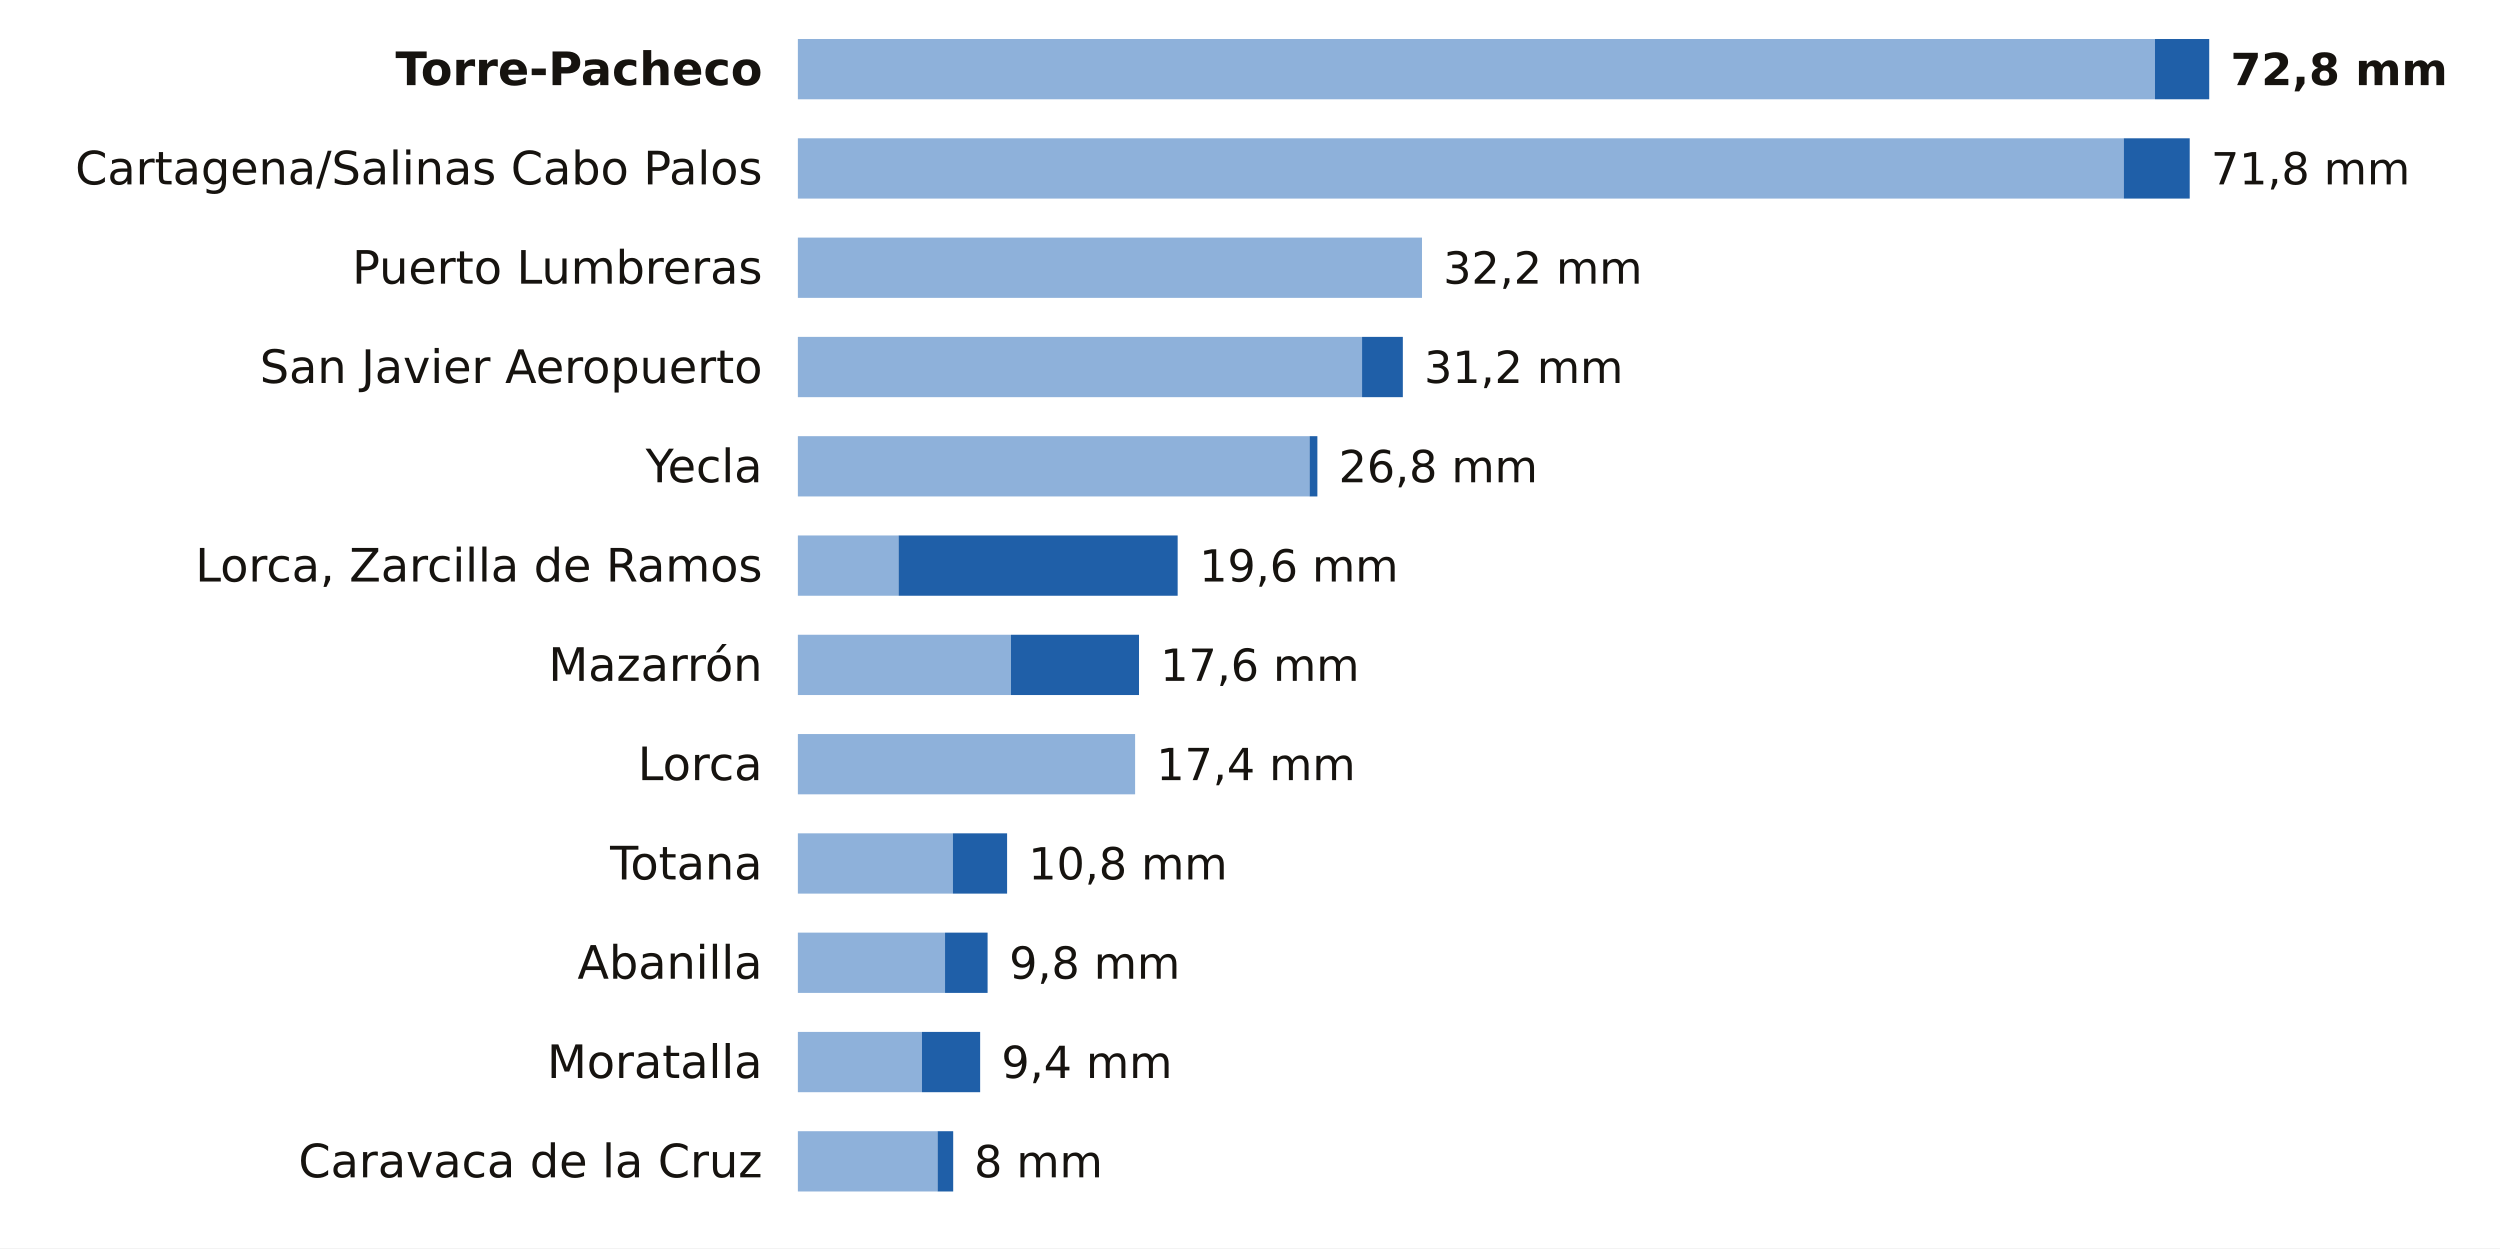
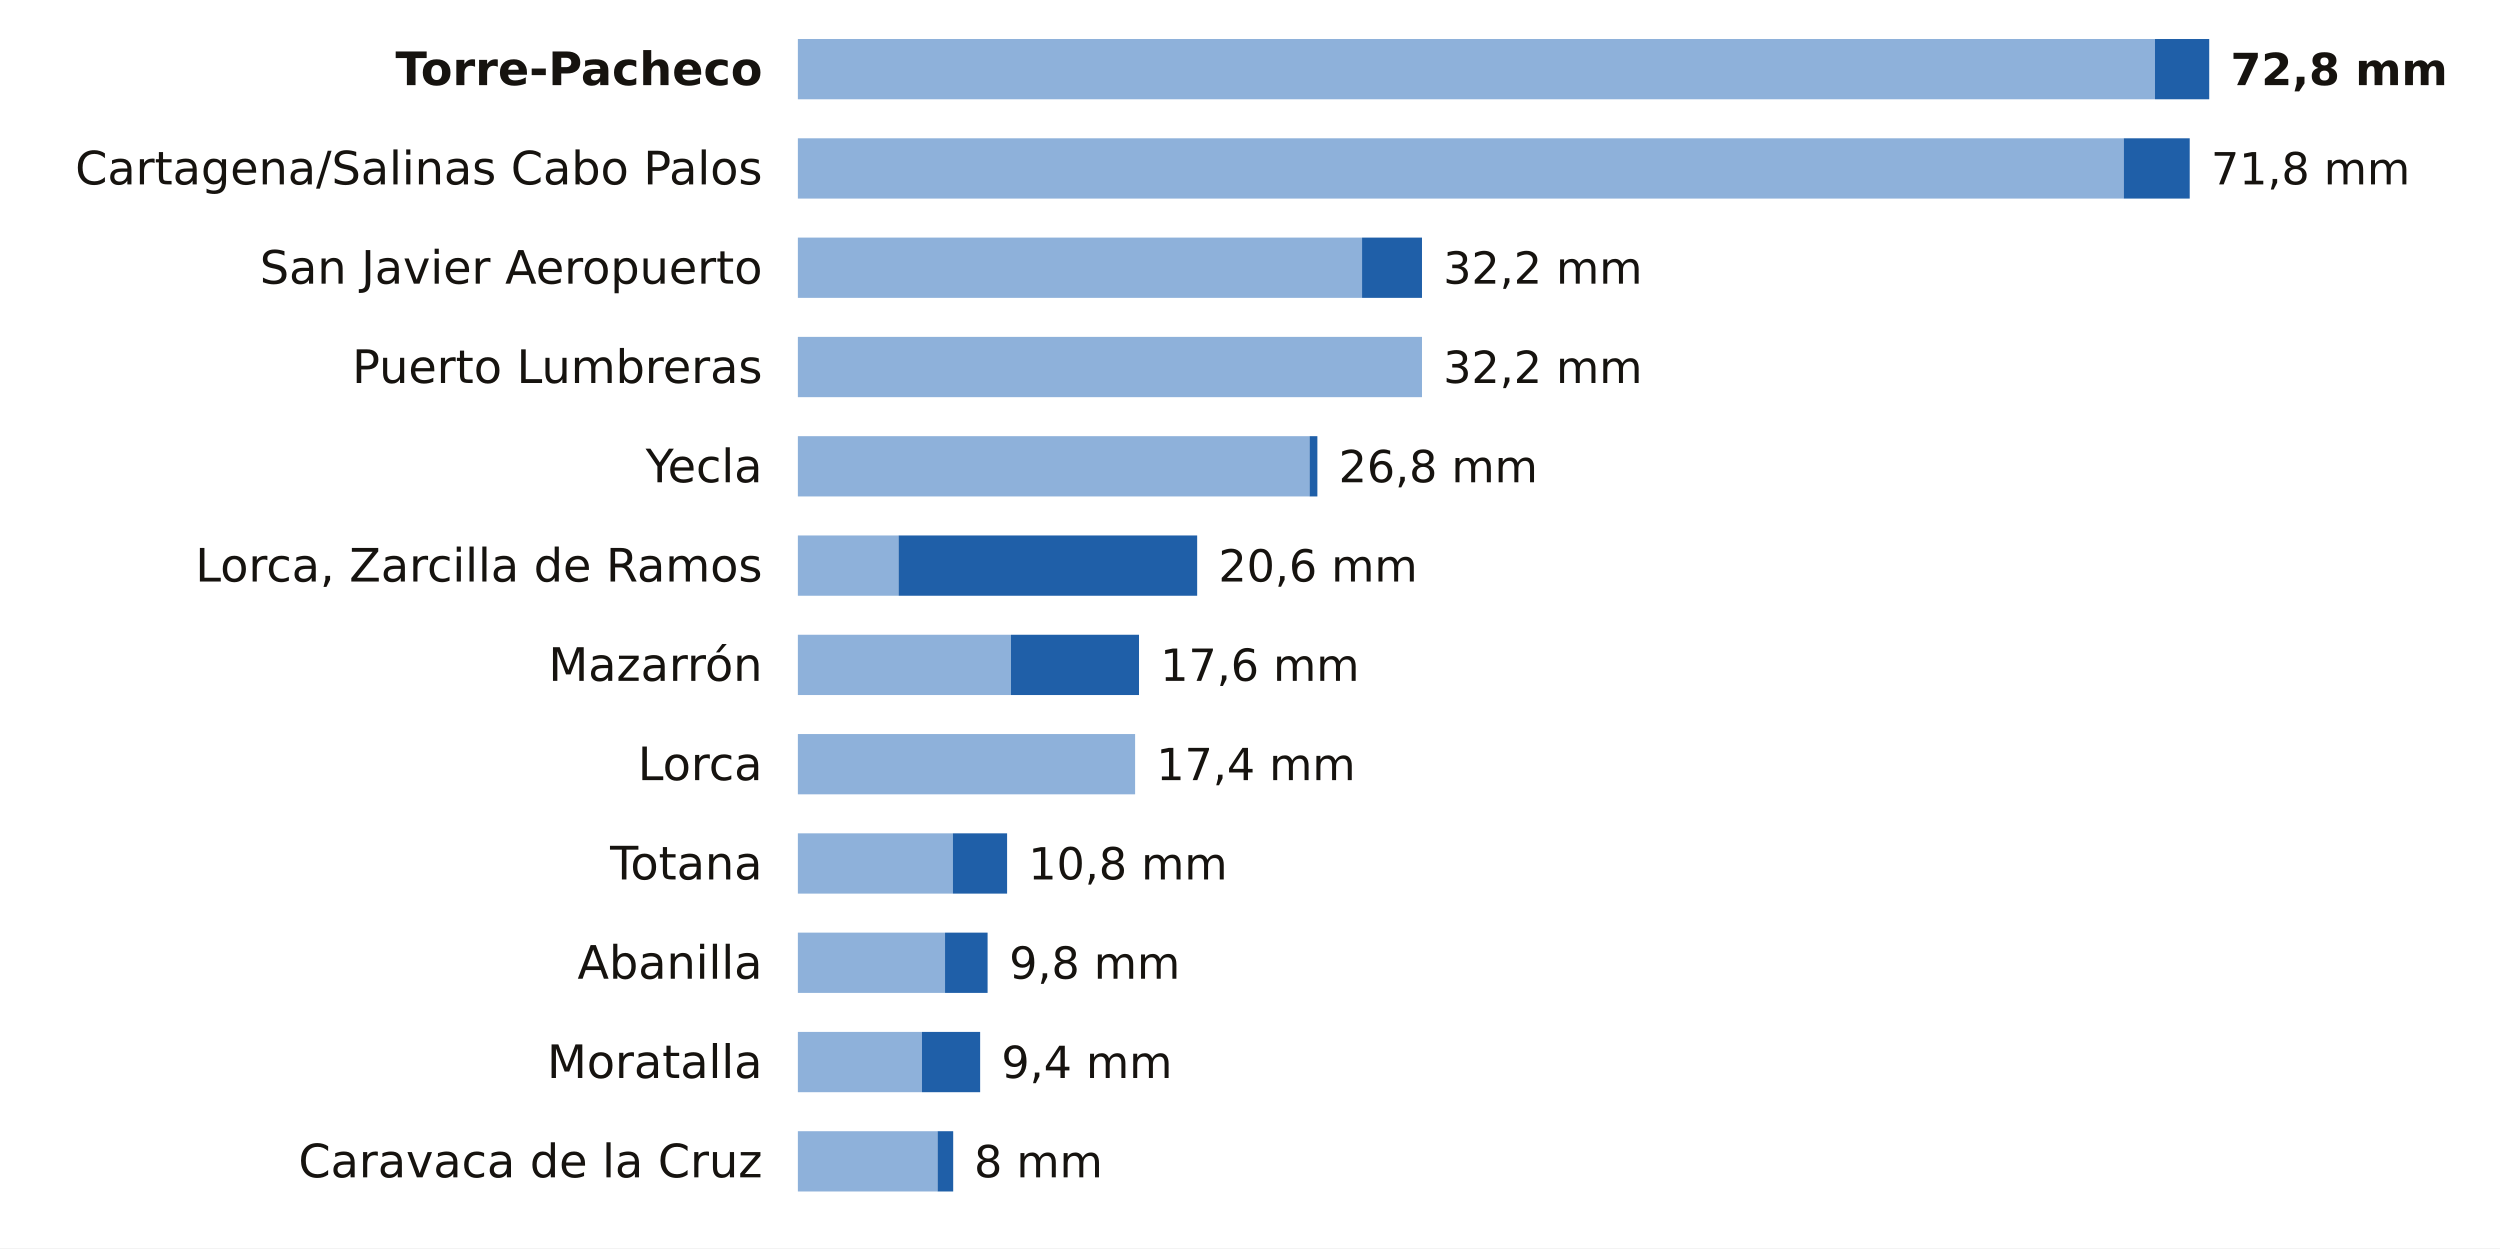
<svg xmlns="http://www.w3.org/2000/svg" viewBox="0 0 705 352" width="705" height="352" role="img" aria-label="La lluvia de los últimos 7 días en las estaciones de AEMET de Murcia">
  <rect width="705" height="352" fill="#FFFFFF" />
  <text x="215.0" y="24.0" font-size="13" fill="#16130F" text-anchor="end" font-weight="600" font-family="Public Sans, DejaVu Sans, Arial, sans-serif">Torre-Pacheco</text>
  <rect x="225" y="11" width="382.7" height="17" fill="#8EB1DA" />
  <rect x="607.7" y="11" width="15.3" height="17" fill="#1F5FA8" />
  <text x="629.0" y="24.0" font-size="12.5" fill="#16130F" text-anchor="start" font-weight="700" font-family="Public Sans, DejaVu Sans, Arial, sans-serif">72,8 mm</text>
  <text x="215.0" y="52.0" font-size="13" fill="#16130F" text-anchor="end" font-weight="400" font-family="Public Sans, DejaVu Sans, Arial, sans-serif">Cartagena/Salinas Cabo Palos</text>
  <rect x="225" y="39" width="373.9" height="17" fill="#8EB1DA" />
  <rect x="598.9" y="39" width="18.6" height="17" fill="#1F5FA8" />
  <text x="623.5" y="52.0" font-size="12.5" fill="#16130F" text-anchor="start" font-weight="500" font-family="Public Sans, DejaVu Sans, Arial, sans-serif">71,8 mm</text>
-   <text x="215.0" y="80.0" font-size="13" fill="#16130F" text-anchor="end" font-weight="400" font-family="Public Sans, DejaVu Sans, Arial, sans-serif">Puerto Lumbreras</text>
-   <rect x="225" y="67" width="176.0" height="17" fill="#8EB1DA" />
+   <text x="215.0" y="80.0" font-size="13" fill="#16130F" text-anchor="end" font-weight="400" font-family="Public Sans, DejaVu Sans, Arial, sans-serif">San Javier Aeropuerto</text>
+   <rect x="225" y="67" width="159.1" height="17" fill="#8EB1DA" />
+   <rect x="384.1" y="67" width="16.9" height="17" fill="#1F5FA8" />
  <text x="407.0" y="80.0" font-size="12.5" fill="#16130F" text-anchor="start" font-weight="500" font-family="Public Sans, DejaVu Sans, Arial, sans-serif">32,2 mm</text>
-   <text x="215.0" y="108.0" font-size="13" fill="#16130F" text-anchor="end" font-weight="400" font-family="Public Sans, DejaVu Sans, Arial, sans-serif">San Javier Aeropuerto</text>
-   <rect x="225" y="95" width="159.1" height="17" fill="#8EB1DA" />
-   <rect x="384.1" y="95" width="11.5" height="17" fill="#1F5FA8" />
-   <text x="401.6" y="108.0" font-size="12.5" fill="#16130F" text-anchor="start" font-weight="500" font-family="Public Sans, DejaVu Sans, Arial, sans-serif">31,2 mm</text>
+   <text x="215.0" y="108.0" font-size="13" fill="#16130F" text-anchor="end" font-weight="400" font-family="Public Sans, DejaVu Sans, Arial, sans-serif">Puerto Lumbreras</text>
+   <rect x="225" y="95" width="176.0" height="17" fill="#8EB1DA" />
+   <text x="407.0" y="108.0" font-size="12.5" fill="#16130F" text-anchor="start" font-weight="500" font-family="Public Sans, DejaVu Sans, Arial, sans-serif">32,2 mm</text>
  <text x="215.0" y="136.0" font-size="13" fill="#16130F" text-anchor="end" font-weight="400" font-family="Public Sans, DejaVu Sans, Arial, sans-serif">Yecla</text>
  <rect x="225" y="123" width="144.3" height="17" fill="#8EB1DA" />
  <rect x="369.3" y="123" width="2.2" height="17" fill="#1F5FA8" />
  <text x="377.5" y="136.0" font-size="12.5" fill="#16130F" text-anchor="start" font-weight="500" font-family="Public Sans, DejaVu Sans, Arial, sans-serif">26,8 mm</text>
  <text x="215.0" y="164.0" font-size="13" fill="#16130F" text-anchor="end" font-weight="400" font-family="Public Sans, DejaVu Sans, Arial, sans-serif">Lorca, Zarcilla de Ramos</text>
  <rect x="225" y="151" width="28.4" height="17" fill="#8EB1DA" />
-   <rect x="253.4" y="151" width="78.7" height="17" fill="#1F5FA8" />
-   <text x="338.2" y="164.0" font-size="12.5" fill="#16130F" text-anchor="start" font-weight="500" font-family="Public Sans, DejaVu Sans, Arial, sans-serif">19,6 mm</text>
+   <rect x="253.4" y="151" width="84.2" height="17" fill="#1F5FA8" />
+   <text x="343.6" y="164.0" font-size="12.5" fill="#16130F" text-anchor="start" font-weight="500" font-family="Public Sans, DejaVu Sans, Arial, sans-serif">20,6 mm</text>
  <text x="215.0" y="192.0" font-size="13" fill="#16130F" text-anchor="end" font-weight="400" font-family="Public Sans, DejaVu Sans, Arial, sans-serif">Mazarrón</text>
  <rect x="225" y="179" width="60.1" height="17" fill="#8EB1DA" />
  <rect x="285.1" y="179" width="36.1" height="17" fill="#1F5FA8" />
  <text x="327.2" y="192.0" font-size="12.5" fill="#16130F" text-anchor="start" font-weight="500" font-family="Public Sans, DejaVu Sans, Arial, sans-serif">17,6 mm</text>
  <text x="215.0" y="220.0" font-size="13" fill="#16130F" text-anchor="end" font-weight="400" font-family="Public Sans, DejaVu Sans, Arial, sans-serif">Lorca</text>
  <rect x="225" y="207" width="95.1" height="17" fill="#8EB1DA" />
  <text x="326.1" y="220.0" font-size="12.5" fill="#16130F" text-anchor="start" font-weight="500" font-family="Public Sans, DejaVu Sans, Arial, sans-serif">17,4 mm</text>
  <text x="215.0" y="248.0" font-size="13" fill="#16130F" text-anchor="end" font-weight="400" font-family="Public Sans, DejaVu Sans, Arial, sans-serif">Totana</text>
  <rect x="225" y="235" width="43.7" height="17" fill="#8EB1DA" />
  <rect x="268.7" y="235" width="15.3" height="17" fill="#1F5FA8" />
  <text x="290.0" y="248.0" font-size="12.5" fill="#16130F" text-anchor="start" font-weight="500" font-family="Public Sans, DejaVu Sans, Arial, sans-serif">10,8 mm</text>
  <text x="215.0" y="276.0" font-size="13" fill="#16130F" text-anchor="end" font-weight="400" font-family="Public Sans, DejaVu Sans, Arial, sans-serif">Abanilla</text>
  <rect x="225" y="263" width="41.5" height="17" fill="#8EB1DA" />
  <rect x="266.5" y="263" width="12.0" height="17" fill="#1F5FA8" />
  <text x="284.6" y="276.0" font-size="12.5" fill="#16130F" text-anchor="start" font-weight="500" font-family="Public Sans, DejaVu Sans, Arial, sans-serif">9,8 mm</text>
  <text x="215.0" y="304.0" font-size="13" fill="#16130F" text-anchor="end" font-weight="400" font-family="Public Sans, DejaVu Sans, Arial, sans-serif">Moratalla</text>
  <rect x="225" y="291" width="35.0" height="17" fill="#8EB1DA" />
  <rect x="260.0" y="291" width="16.4" height="17" fill="#1F5FA8" />
  <text x="282.4" y="304.0" font-size="12.5" fill="#16130F" text-anchor="start" font-weight="500" font-family="Public Sans, DejaVu Sans, Arial, sans-serif">9,4 mm</text>
  <text x="215.0" y="332.0" font-size="13" fill="#16130F" text-anchor="end" font-weight="400" font-family="Public Sans, DejaVu Sans, Arial, sans-serif">Caravaca de la Cruz</text>
  <rect x="225" y="319" width="39.4" height="17" fill="#8EB1DA" />
  <rect x="264.4" y="319" width="4.4" height="17" fill="#1F5FA8" />
  <text x="274.7" y="332.0" font-size="12.5" fill="#16130F" text-anchor="start" font-weight="500" font-family="Public Sans, DejaVu Sans, Arial, sans-serif">8 mm</text>
</svg>
